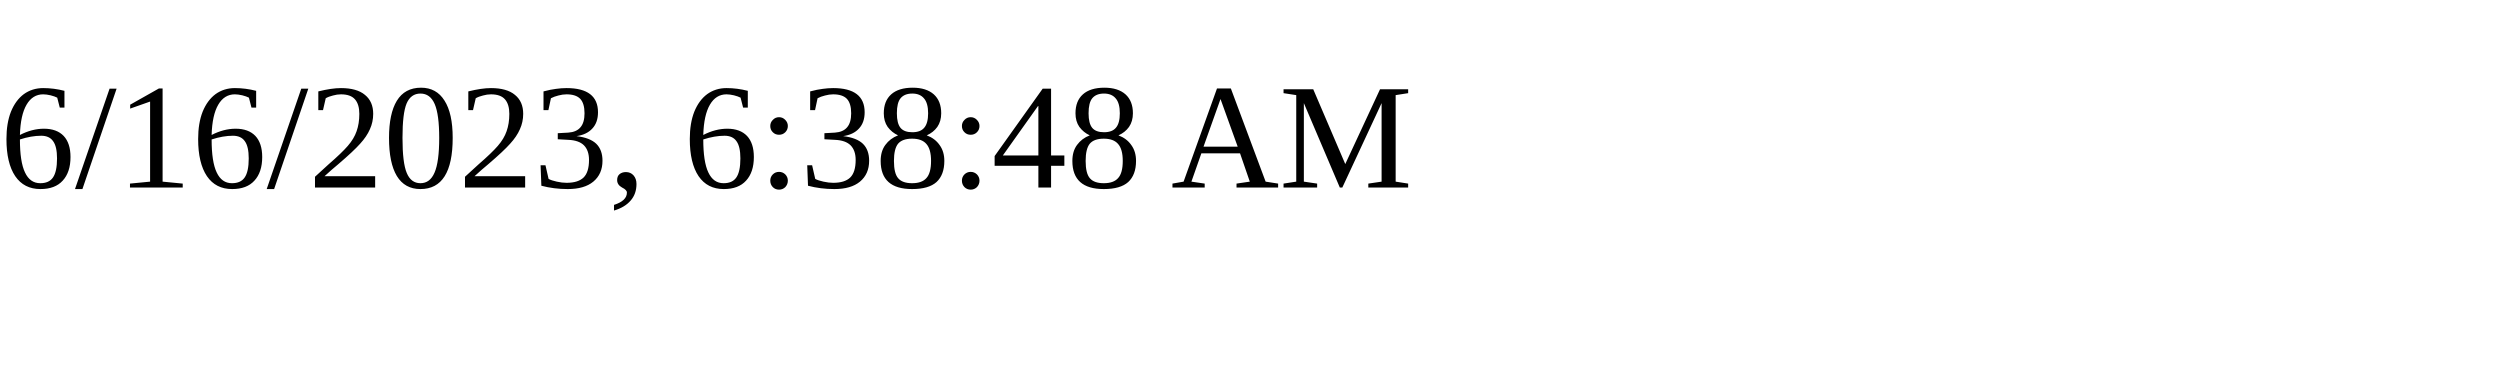
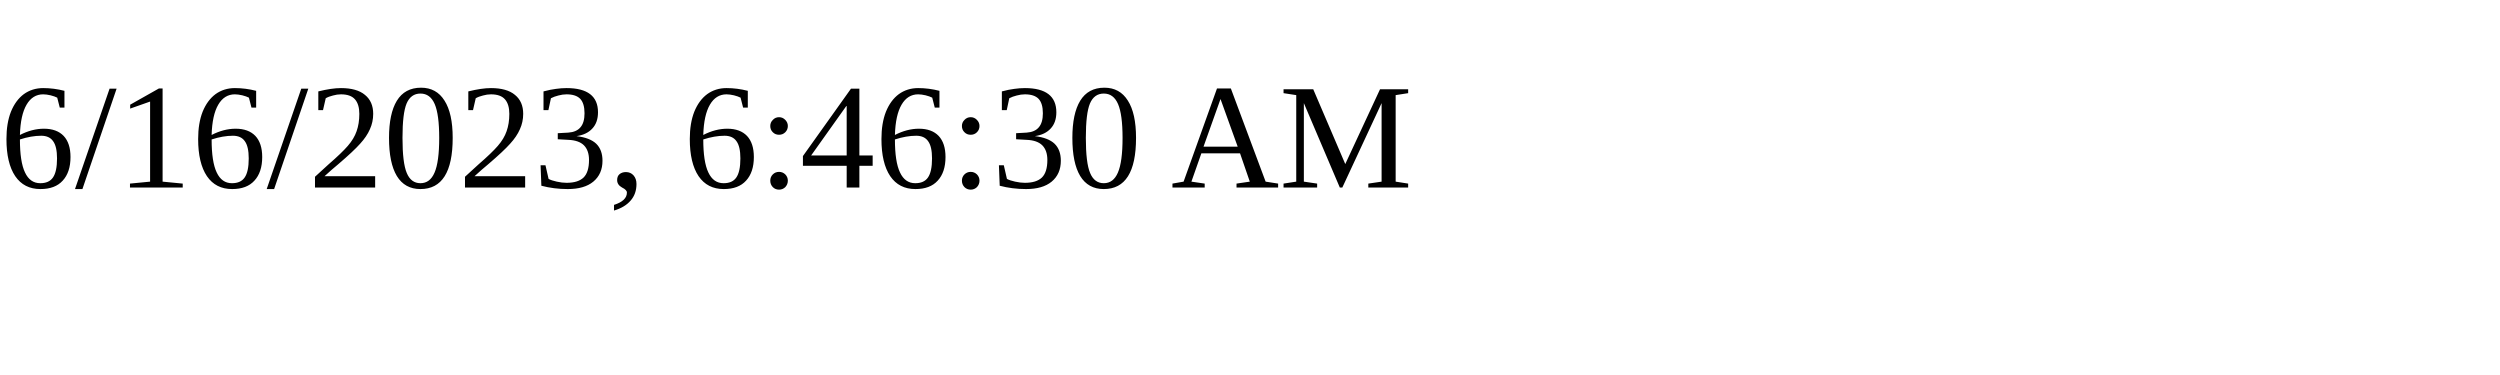
<svg xmlns="http://www.w3.org/2000/svg" height="30" width="200">
-   <text x="0" y="15">6/16/2023, 6:38:48 AM</text>
+   <text x="0" y="15">6/16/2023, 6:46:30 AM</text>
</svg>
